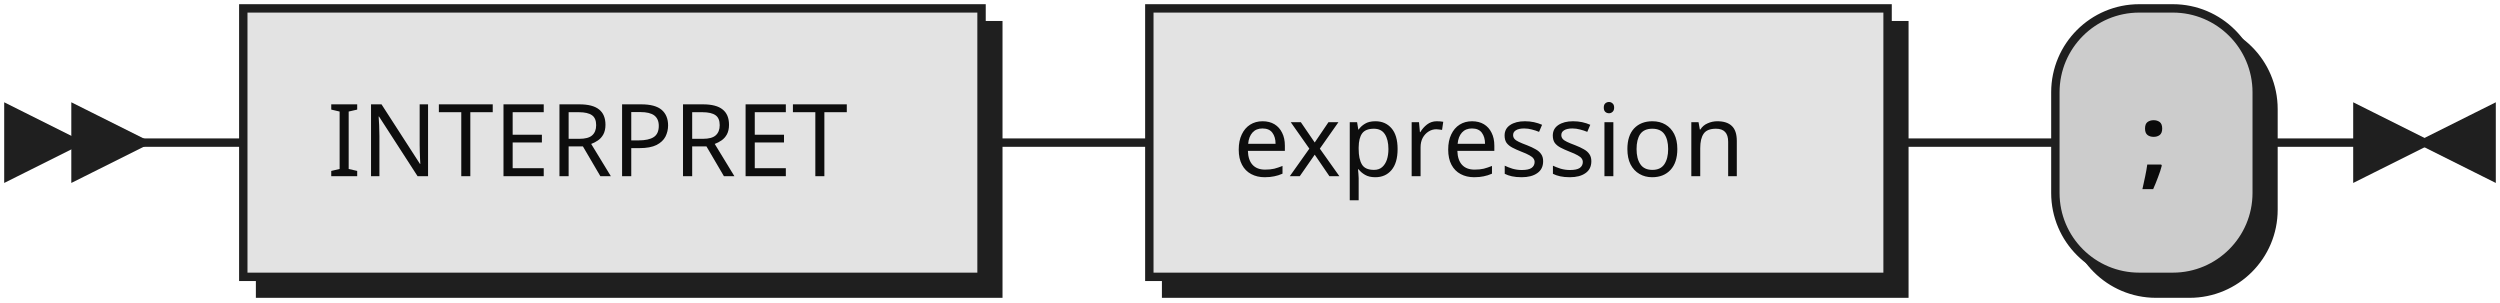
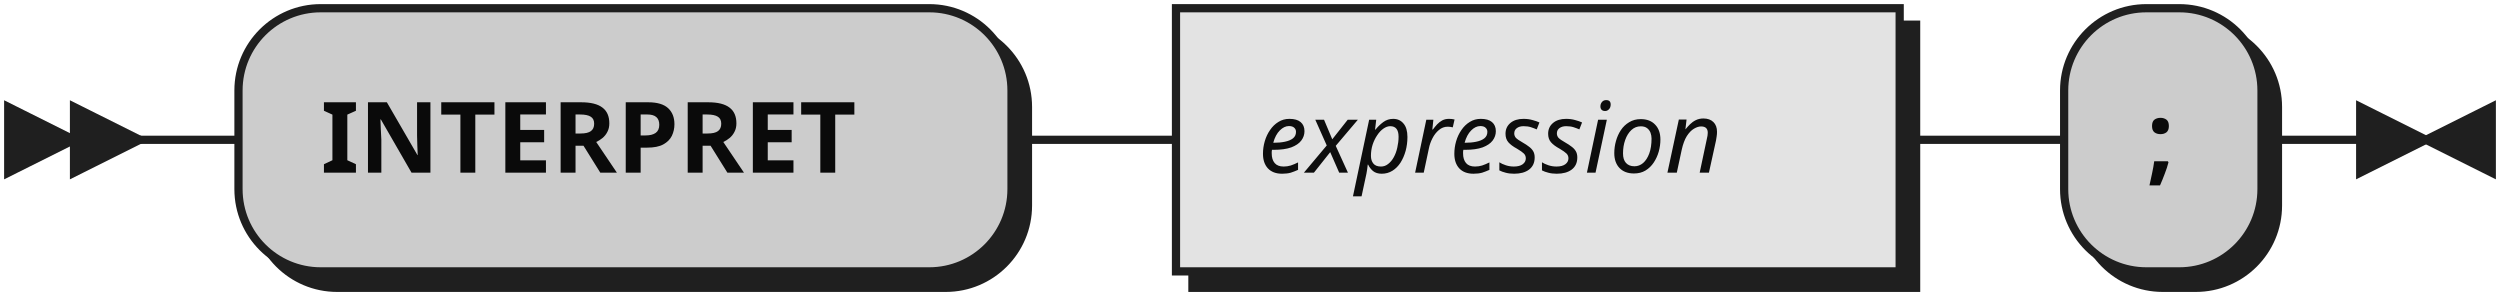
- <svg xmlns="http://www.w3.org/2000/svg" xmlns:xlink="http://www.w3.org/1999/xlink" width="298" height="36">
+ <svg xmlns="http://www.w3.org/2000/svg" width="304" height="36">
  <defs>
    <style type="text/css">
               @namespace "http://www.w3.org/2000/svg";
               .line                 {fill: none; stroke: #1F1F1F;}
               .bold-line            {stroke: #0A0A0A; shape-rendering: crispEdges; stroke-width:
               2; }
               .thin-line            {stroke: #0F0F0F; shape-rendering: crispEdges}
               .filled               {fill: #1F1F1F; stroke: none;}
               text.terminal         {font-family: Verdana, Sans-serif;
               font-size: 12px;
               fill: #0A0A0A;
               font-weight: bold;
               }
-                text.nonterminal      {font-family: Verdana, Sans-serif;
+                text.nonterminal      {font-family: Verdana, Sans-serif; font-style: italic;
               font-size: 12px;
               fill: #0D0D0D;
               }
               text.regexp           {font-family: Verdana, Sans-serif;
               font-size: 12px;
               fill: #0F0F0F;
               }
               rect, circle, polygon {fill: #1F1F1F; stroke: #1F1F1F;}
               rect.terminal         {fill: #CCCCCC; stroke: #1F1F1F;}
               rect.nonterminal      {fill: #E3E3E3; stroke: #1F1F1F;}
               rect.text             {fill: none; stroke: none;}    
               polygon.regexp        {fill: #EFEFEF; stroke: #1F1F1F;}
               
            </style>
  </defs>
  <polygon points="9 17 1 13 1 21" />
  <polygon points="17 17 9 13 9 21" />
-   <a xlink:href="#INTERPRET" xlink:title="INTERPRET">
-     <rect x="31" y="3" width="88" height="32" />
-     <rect x="29" y="1" width="88" height="32" class="nonterminal" />
-     <text class="nonterminal" x="39" y="21">INTERPRET</text>
-   </a>
-   <a xlink:href="#expression" xlink:title="expression">
-     <rect x="139" y="3" width="88" height="32" />
-     <rect x="137" y="1" width="88" height="32" class="nonterminal" />
-     <text class="nonterminal" x="147" y="21">expression</text>
-   </a>
-   <rect x="247" y="3" width="24" height="32" rx="10" />
-   <rect x="245" y="1" width="24" height="32" class="terminal" rx="10" />
-   <text class="terminal" x="255" y="21">;</text>
-   <path class="line" d="m17 17 h2 m0 0 h10 m88 0 h10 m0 0 h10 m88 0 h10 m0 0 h10 m24 0 h10 m3 0 h-3" />
-   <polygon points="289 17 297 13 297 21" />
-   <polygon points="289 17 281 13 281 21" />
+   <rect x="31" y="3" width="94" height="32" rx="10" />
+   <rect x="29" y="1" width="94" height="32" class="terminal" rx="10" />
+   <text class="terminal" x="39" y="21">INTERPRET</text>
+   <rect x="145" y="3" width="88" height="32" />
+   <rect x="143" y="1" width="88" height="32" class="nonterminal" />
+   <text class="nonterminal" x="153" y="21">expression</text>
+   <rect x="253" y="3" width="24" height="32" rx="10" />
+   <rect x="251" y="1" width="24" height="32" class="terminal" rx="10" />
+   <text class="terminal" x="261" y="21">;</text>
+   <path class="line" d="m17 17 h2 m0 0 h10 m94 0 h10 m0 0 h10 m88 0 h10 m0 0 h10 m24 0 h10 m3 0 h-3" />
+   <polygon points="295 17 303 13 303 21" />
+   <polygon points="295 17 287 13 287 21" />
</svg>
